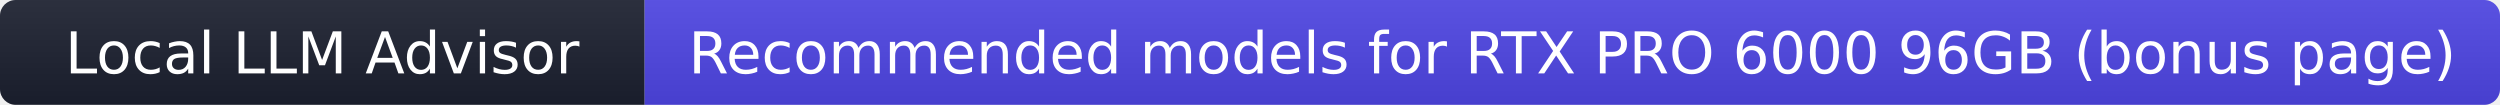
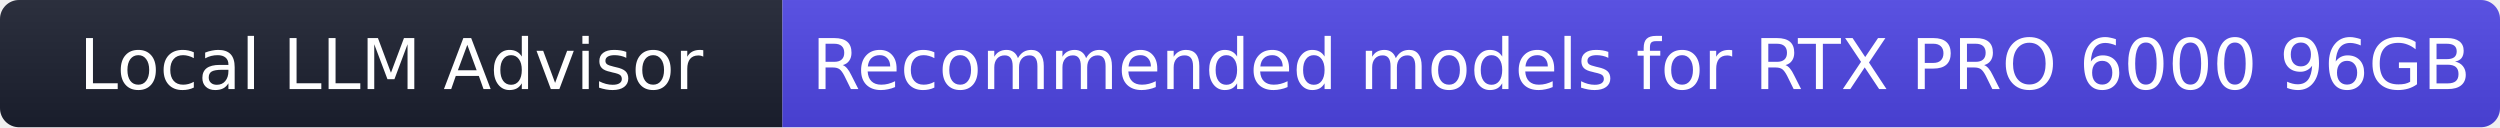
- <svg xmlns="http://www.w3.org/2000/svg" width="477" height="20" role="img" aria-label="Recommended models for RTX PRO 6000 96GB (bonus page) — Local LLM Advisor">
+ <svg xmlns="http://www.w3.org/2000/svg" width="393" height="20" role="img" aria-label="Recommended models for RTX PRO 6000 96GB — Local LLM Advisor">
  <linearGradient id="s" x2="0" y2="100%">
    <stop offset="0" stop-color="#bbb" stop-opacity=".1" />
    <stop offset="1" stop-opacity=".1" />
  </linearGradient>
  <clipPath id="r">
-     <rect width="477" height="20" rx="3" fill="#fff" />
+     <rect width="393" height="20" rx="3" fill="#fff" />
  </clipPath>
  <g clip-path="url(#r)">
    <rect width="123" height="20" fill="#1c2030" />
-     <rect x="123" width="354" height="20" fill="#4f46e5" />
-     <rect width="477" height="20" fill="url(#s)" />
+     <rect x="123" width="270" height="20" fill="#4f46e5" />
+     <rect width="393" height="20" fill="url(#s)" />
  </g>
  <g fill="#fff" text-anchor="middle" font-family="Verdana,Geneva,DejaVu Sans,sans-serif" font-size="11">
    <text x="61.5" y="14">Local LLM Advisor</text>
-     <text x="300" y="14">Recommended models for RTX PRO 6000 96GB (bonus page)</text>
+     <text x="258" y="14">Recommended models for RTX PRO 6000 96GB</text>
  </g>
</svg>
